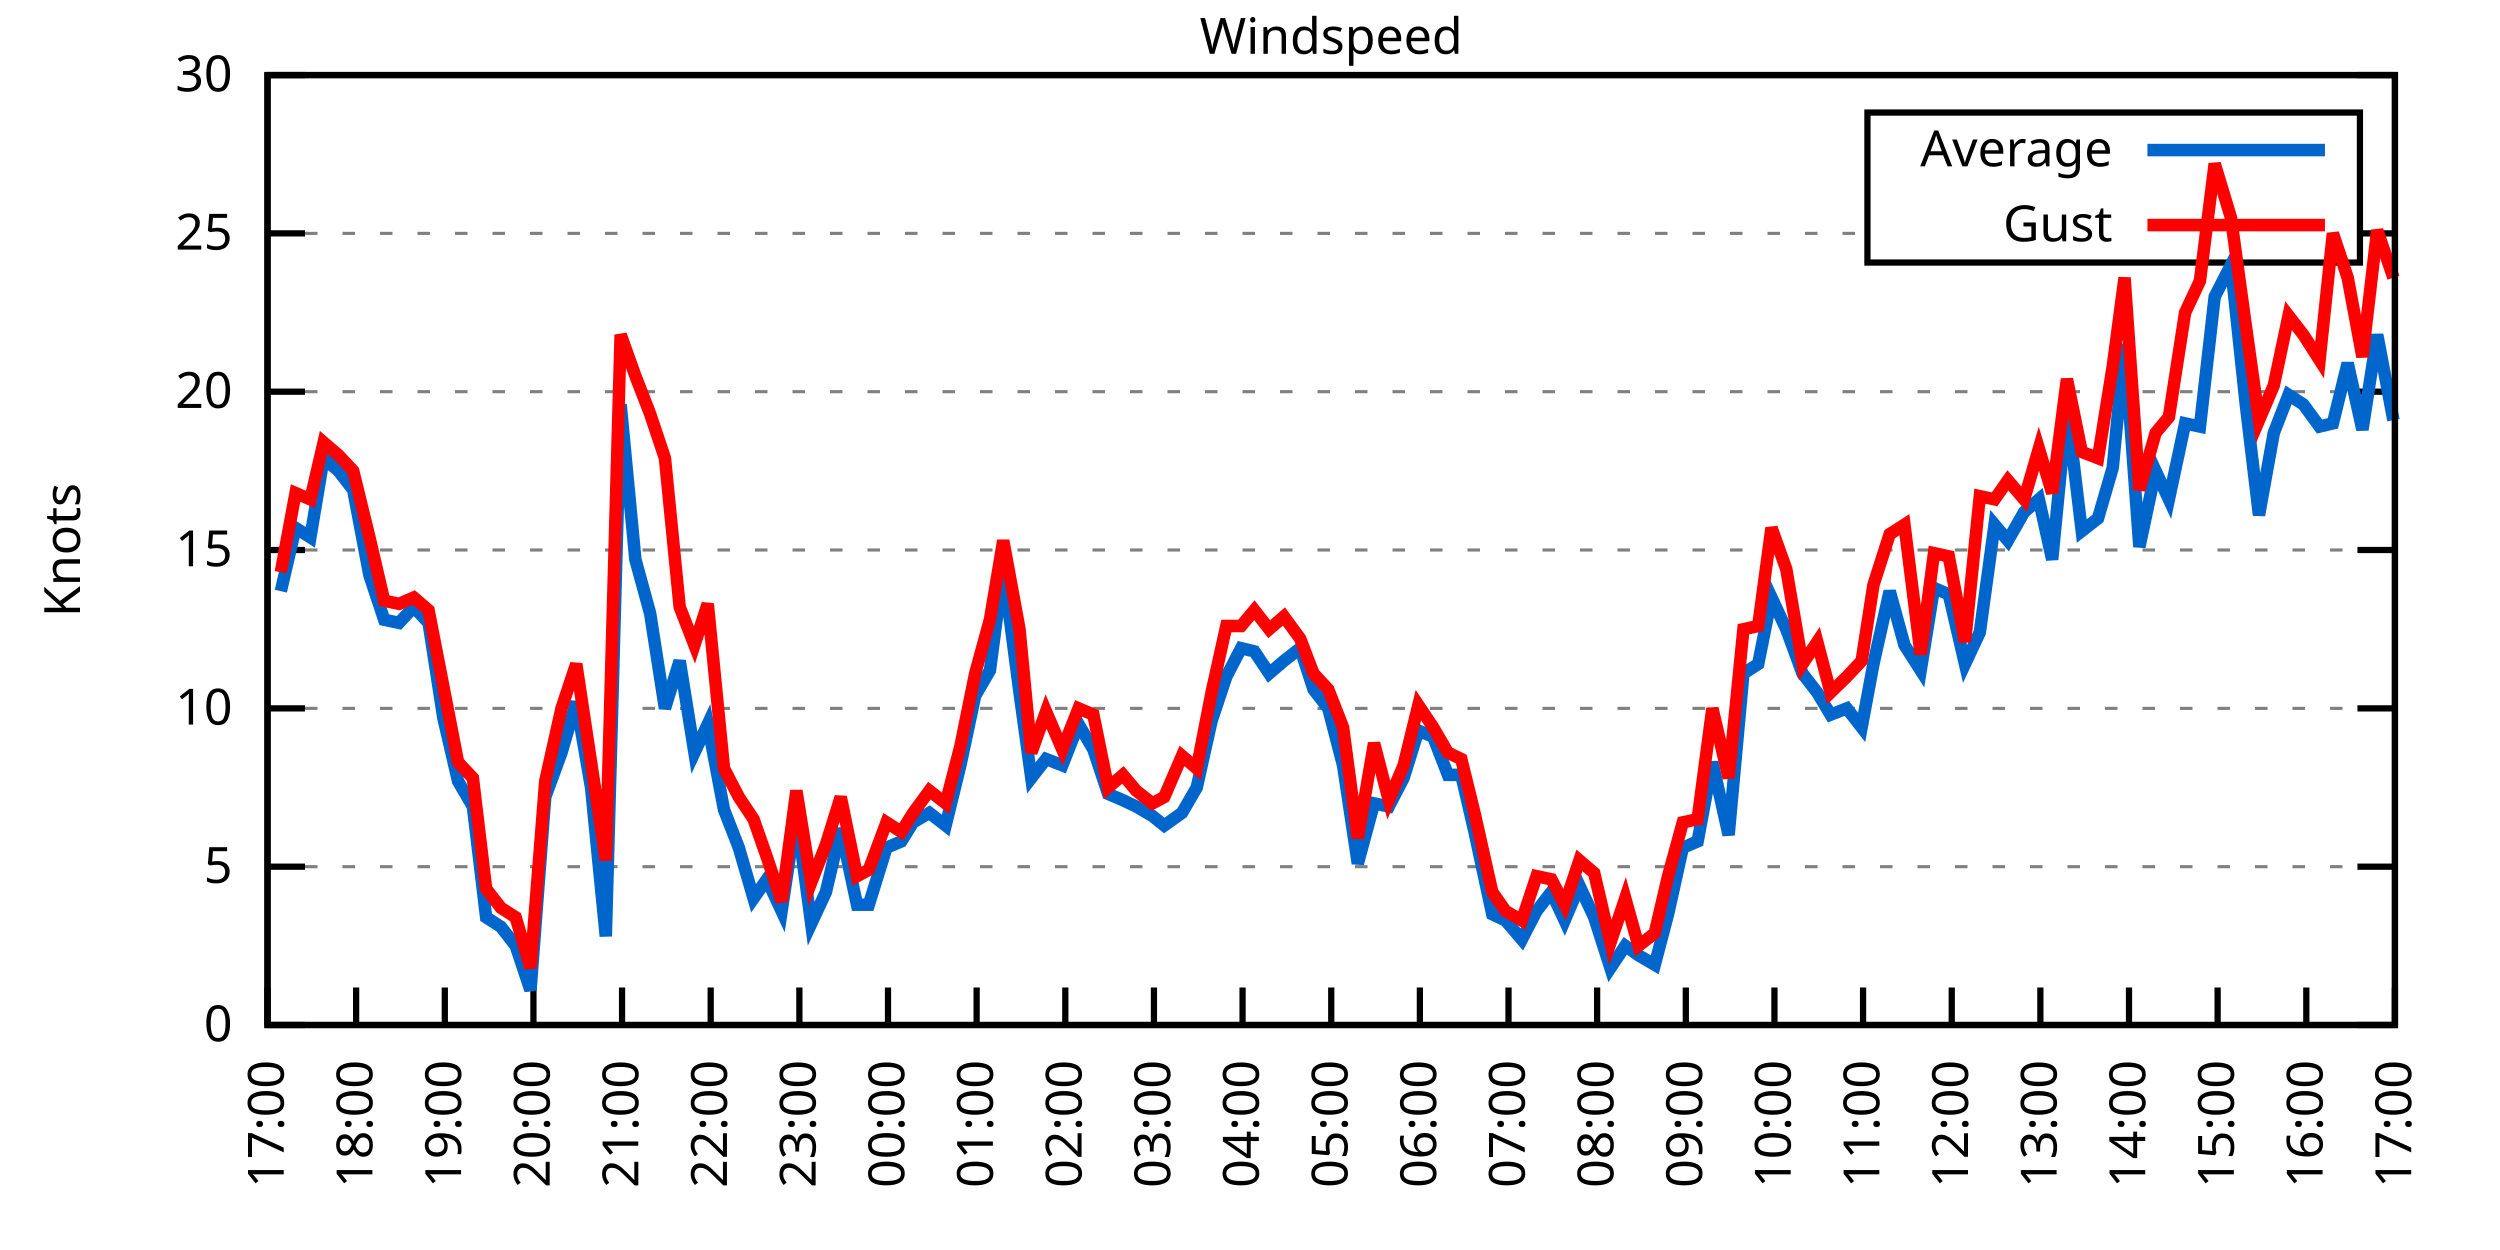
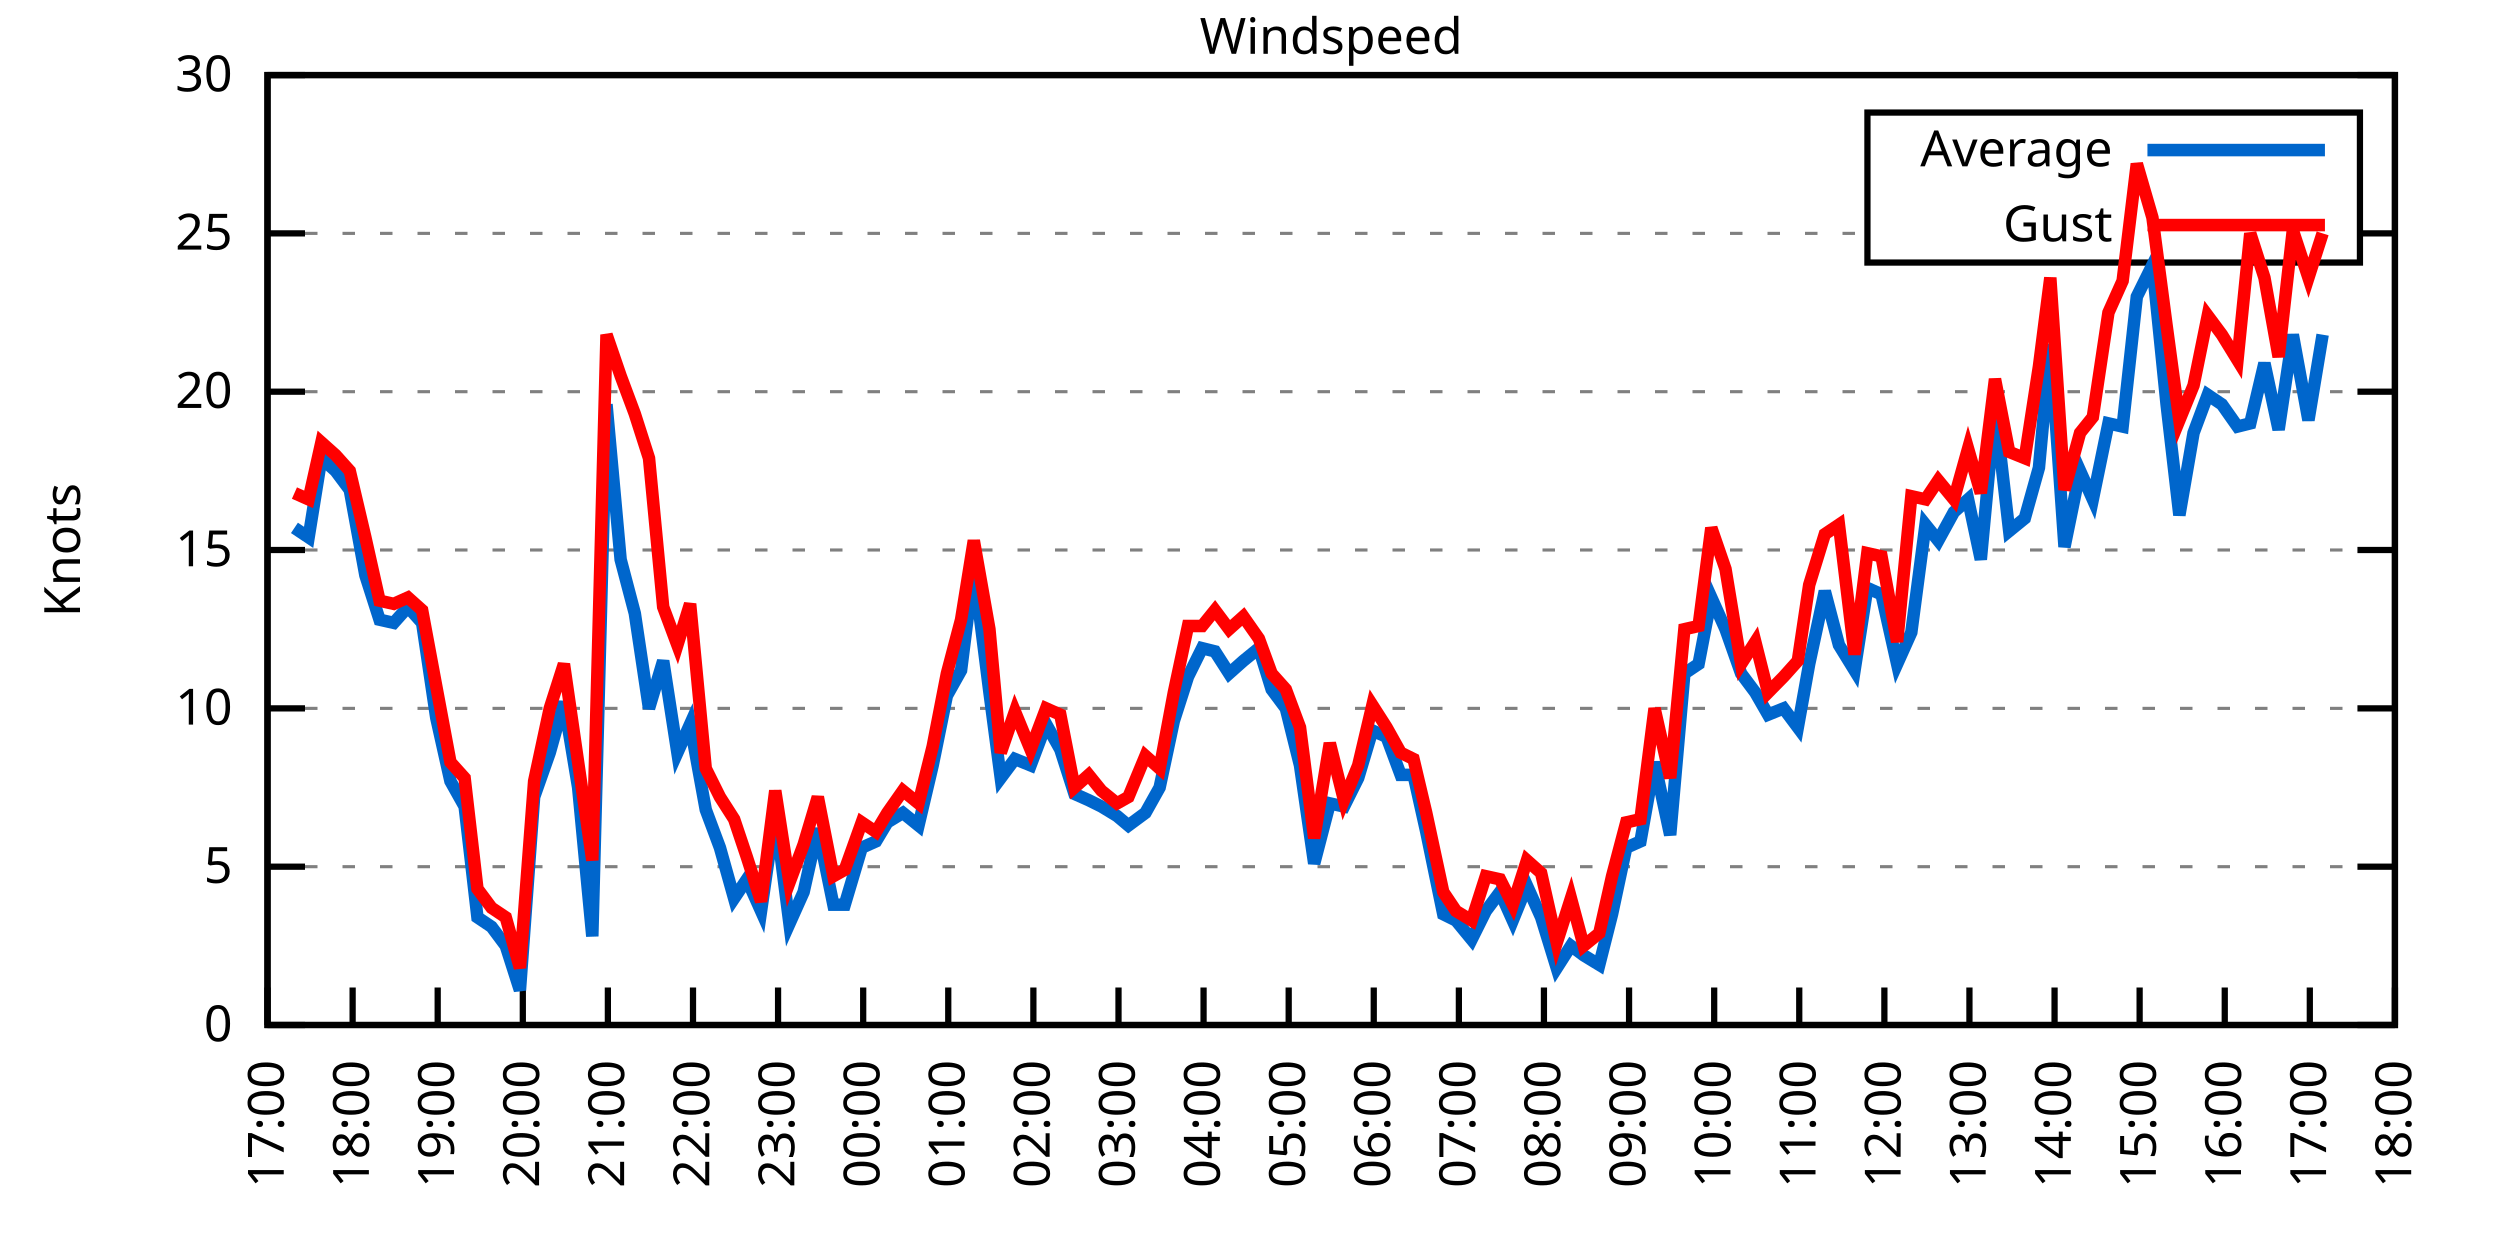
<svg xmlns="http://www.w3.org/2000/svg" xmlns:xlink="http://www.w3.org/1999/xlink" width="400" height="200" viewBox="0 0 400 200">
  <g id="gnuplot_canvas">
    <rect x="0" y="0" width="400" height="200" fill="none" />
    <defs>
      <circle id="gpDot" r="0.5" stroke-width="0.5" stroke="currentColor" />
      <path id="gpPt0" stroke-width="0.333" stroke="currentColor" d="M-1,0 h2 M0,-1 v2" />
      <path id="gpPt1" stroke-width="0.333" stroke="currentColor" d="M-1,-1 L1,1 M1,-1 L-1,1" />
      <path id="gpPt2" stroke-width="0.333" stroke="currentColor" d="M-1,0 L1,0 M0,-1 L0,1 M-1,-1 L1,1 M-1,1 L1,-1" />
      <rect id="gpPt3" stroke-width="0.333" stroke="currentColor" x="-1" y="-1" width="2" height="2" />
      <rect id="gpPt4" stroke-width="0.333" stroke="currentColor" fill="currentColor" x="-1" y="-1" width="2" height="2" />
      <circle id="gpPt5" stroke-width="0.333" stroke="currentColor" cx="0" cy="0" r="1" />
      <use xlink:href="#gpPt5" id="gpPt6" fill="currentColor" stroke="none" />
      <path id="gpPt7" stroke-width="0.333" stroke="currentColor" d="M0,-1.33 L-1.33,0.67 L1.33,0.67 z" />
      <use xlink:href="#gpPt7" id="gpPt8" fill="currentColor" stroke="none" />
      <use xlink:href="#gpPt7" id="gpPt9" stroke="currentColor" transform="rotate(180)" />
      <use xlink:href="#gpPt9" id="gpPt10" fill="currentColor" stroke="none" />
      <use xlink:href="#gpPt3" id="gpPt11" stroke="currentColor" transform="rotate(45)" />
      <use xlink:href="#gpPt11" id="gpPt12" fill="currentColor" stroke="none" />
      <path id="gpPt13" stroke-width="0.333" stroke="currentColor" d="M0,1.330 L1.265,0.411 L0.782,-1.067 L-0.782,-1.076 L-1.265,0.411 z" />
      <use xlink:href="#gpPt13" id="gpPt14" fill="currentColor" stroke="none" />
      <filter id="textbox" filterUnits="objectBoundingBox" x="0" y="0" height="1" width="1">
        <feFlood flood-color="white" flood-opacity="1" result="bgnd" />
        <feComposite in="SourceGraphic" in2="bgnd" operator="atop" />
      </filter>
      <filter id="greybox" filterUnits="objectBoundingBox" x="0" y="0" height="1" width="1">
        <feFlood flood-color="lightgrey" flood-opacity="1" result="grey" />
        <feComposite in="SourceGraphic" in2="grey" operator="atop" />
      </filter>
    </defs>
    <g fill="none" color="white" stroke="currentColor" stroke-width="1.00" stroke-linecap="butt" stroke-linejoin="miter">
</g>
    <g fill="none" color="black" stroke="currentColor" stroke-width="1.00" stroke-linecap="butt" stroke-linejoin="miter">
      <g stroke="none" shape-rendering="crispEdges">
        <polygon fill="rgb(255, 255, 255)" points="42.80,164.00 383.18,164.00 383.18,12.02 42.80,12.02 " />
      </g>
    </g>
    <g fill="none" color="black" stroke="currentColor" stroke-width="1.00" stroke-linecap="butt" stroke-linejoin="miter">
</g>
    <g fill="none" color="black" stroke="black" stroke-width="0.50" stroke-linecap="butt" stroke-linejoin="miter">
</g>
    <g fill="none" color="gray" stroke="currentColor" stroke-width="0.50" stroke-linecap="butt" stroke-linejoin="miter">
      <path stroke="gray" stroke-dasharray="2,4" class="gridline" d="M42.80,164.00 L383.19,164.00  " />
    </g>
    <g fill="none" color="gray" stroke="gray" stroke-width="1.00" stroke-linecap="butt" stroke-linejoin="miter">
</g>
    <g fill="none" color="black" stroke="currentColor" stroke-width="1.00" stroke-linecap="butt" stroke-linejoin="miter">
      <path stroke="black" d="M42.80,164.00 L48.80,164.00 M383.19,164.00 L377.19,164.00  " />
      <g transform="translate(37.20,166.60)" stroke="none" fill="black" font-family="Sans" font-size="8.00" text-anchor="end">
        <text>
          <tspan font-family="Sans"> 0</tspan>
        </text>
      </g>
    </g>
    <g fill="none" color="black" stroke="currentColor" stroke-width="1.00" stroke-linecap="butt" stroke-linejoin="miter">
</g>
    <g fill="none" color="black" stroke="black" stroke-width="0.50" stroke-linecap="butt" stroke-linejoin="miter">
</g>
    <g fill="none" color="gray" stroke="currentColor" stroke-width="0.50" stroke-linecap="butt" stroke-linejoin="miter">
      <path stroke="gray" stroke-dasharray="2,4" class="gridline" d="M42.80,138.67 L383.19,138.67  " />
    </g>
    <g fill="none" color="gray" stroke="gray" stroke-width="1.00" stroke-linecap="butt" stroke-linejoin="miter">
</g>
    <g fill="none" color="black" stroke="currentColor" stroke-width="1.00" stroke-linecap="butt" stroke-linejoin="miter">
      <path stroke="black" d="M42.80,138.67 L48.80,138.67 M383.19,138.67 L377.19,138.67  " />
      <g transform="translate(37.20,141.27)" stroke="none" fill="black" font-family="Sans" font-size="8.00" text-anchor="end">
        <text>
          <tspan font-family="Sans"> 5</tspan>
        </text>
      </g>
    </g>
    <g fill="none" color="black" stroke="currentColor" stroke-width="1.00" stroke-linecap="butt" stroke-linejoin="miter">
</g>
    <g fill="none" color="black" stroke="black" stroke-width="0.50" stroke-linecap="butt" stroke-linejoin="miter">
</g>
    <g fill="none" color="gray" stroke="currentColor" stroke-width="0.50" stroke-linecap="butt" stroke-linejoin="miter">
      <path stroke="gray" stroke-dasharray="2,4" class="gridline" d="M42.80,113.34 L383.19,113.34  " />
    </g>
    <g fill="none" color="gray" stroke="gray" stroke-width="1.00" stroke-linecap="butt" stroke-linejoin="miter">
</g>
    <g fill="none" color="black" stroke="currentColor" stroke-width="1.00" stroke-linecap="butt" stroke-linejoin="miter">
      <path stroke="black" d="M42.80,113.34 L48.80,113.34 M383.19,113.34 L377.19,113.34  " />
      <g transform="translate(37.20,115.94)" stroke="none" fill="black" font-family="Sans" font-size="8.00" text-anchor="end">
        <text>
          <tspan font-family="Sans"> 10</tspan>
        </text>
      </g>
    </g>
    <g fill="none" color="black" stroke="currentColor" stroke-width="1.00" stroke-linecap="butt" stroke-linejoin="miter">
</g>
    <g fill="none" color="black" stroke="black" stroke-width="0.50" stroke-linecap="butt" stroke-linejoin="miter">
</g>
    <g fill="none" color="gray" stroke="currentColor" stroke-width="0.50" stroke-linecap="butt" stroke-linejoin="miter">
      <path stroke="gray" stroke-dasharray="2,4" class="gridline" d="M42.80,88.00 L383.19,88.00  " />
    </g>
    <g fill="none" color="gray" stroke="gray" stroke-width="1.00" stroke-linecap="butt" stroke-linejoin="miter">
</g>
    <g fill="none" color="black" stroke="currentColor" stroke-width="1.00" stroke-linecap="butt" stroke-linejoin="miter">
      <path stroke="black" d="M42.80,88.00 L48.80,88.00 M383.19,88.00 L377.19,88.00  " />
      <g transform="translate(37.20,90.60)" stroke="none" fill="black" font-family="Sans" font-size="8.00" text-anchor="end">
        <text>
          <tspan font-family="Sans"> 15</tspan>
        </text>
      </g>
    </g>
    <g fill="none" color="black" stroke="currentColor" stroke-width="1.00" stroke-linecap="butt" stroke-linejoin="miter">
</g>
    <g fill="none" color="black" stroke="black" stroke-width="0.50" stroke-linecap="butt" stroke-linejoin="miter">
</g>
    <g fill="none" color="gray" stroke="currentColor" stroke-width="0.50" stroke-linecap="butt" stroke-linejoin="miter">
      <path stroke="gray" stroke-dasharray="2,4" class="gridline" d="M42.80,62.67 L383.19,62.67  " />
    </g>
    <g fill="none" color="gray" stroke="gray" stroke-width="1.00" stroke-linecap="butt" stroke-linejoin="miter">
</g>
    <g fill="none" color="black" stroke="currentColor" stroke-width="1.00" stroke-linecap="butt" stroke-linejoin="miter">
      <path stroke="black" d="M42.80,62.67 L48.80,62.67 M383.19,62.67 L377.19,62.67  " />
      <g transform="translate(37.20,65.27)" stroke="none" fill="black" font-family="Sans" font-size="8.00" text-anchor="end">
        <text>
          <tspan font-family="Sans"> 20</tspan>
        </text>
      </g>
    </g>
    <g fill="none" color="black" stroke="currentColor" stroke-width="1.00" stroke-linecap="butt" stroke-linejoin="miter">
</g>
    <g fill="none" color="black" stroke="black" stroke-width="0.50" stroke-linecap="butt" stroke-linejoin="miter">
</g>
    <g fill="none" color="gray" stroke="currentColor" stroke-width="0.50" stroke-linecap="butt" stroke-linejoin="miter">
      <path stroke="gray" stroke-dasharray="2,4" class="gridline" d="M42.80,37.34 L298.79,37.34 M377.59,37.34 L383.19,37.34  " />
    </g>
    <g fill="none" color="gray" stroke="gray" stroke-width="1.00" stroke-linecap="butt" stroke-linejoin="miter">
</g>
    <g fill="none" color="black" stroke="currentColor" stroke-width="1.00" stroke-linecap="butt" stroke-linejoin="miter">
      <path stroke="black" d="M42.80,37.34 L48.80,37.34 M383.19,37.34 L377.19,37.34  " />
      <g transform="translate(37.20,39.94)" stroke="none" fill="black" font-family="Sans" font-size="8.00" text-anchor="end">
        <text>
          <tspan font-family="Sans"> 25</tspan>
        </text>
      </g>
    </g>
    <g fill="none" color="black" stroke="currentColor" stroke-width="1.00" stroke-linecap="butt" stroke-linejoin="miter">
</g>
    <g fill="none" color="black" stroke="black" stroke-width="0.50" stroke-linecap="butt" stroke-linejoin="miter">
</g>
    <g fill="none" color="gray" stroke="currentColor" stroke-width="0.50" stroke-linecap="butt" stroke-linejoin="miter">
      <path stroke="gray" stroke-dasharray="2,4" class="gridline" d="M42.80,12.01 L383.19,12.01  " />
    </g>
    <g fill="none" color="gray" stroke="gray" stroke-width="1.00" stroke-linecap="butt" stroke-linejoin="miter">
</g>
    <g fill="none" color="black" stroke="currentColor" stroke-width="1.00" stroke-linecap="butt" stroke-linejoin="miter">
      <path stroke="black" d="M42.80,12.01 L48.80,12.01 M383.19,12.01 L377.19,12.01  " />
      <g transform="translate(37.20,14.61)" stroke="none" fill="black" font-family="Sans" font-size="8.00" text-anchor="end">
        <text>
          <tspan font-family="Sans"> 30</tspan>
        </text>
      </g>
    </g>
    <g fill="none" color="black" stroke="currentColor" stroke-width="1.00" stroke-linecap="butt" stroke-linejoin="miter">
      <path stroke="black" d="M42.80,164.00 L42.80,158.00  " />
      <g transform="translate(45.40,169.60) rotate(270.00)" stroke="none" fill="black" font-family="Sans" font-size="8.00" text-anchor="end">
        <text>
          <tspan font-family="Sans">17:00</tspan>
        </text>
      </g>
    </g>
    <g fill="none" color="black" stroke="currentColor" stroke-width="1.00" stroke-linecap="butt" stroke-linejoin="miter">
-       <path stroke="black" d="M56.98,164.00 L56.98,158.00  " />
-       <g transform="translate(59.58,169.60) rotate(270.00)" stroke="none" fill="black" font-family="Sans" font-size="8.00" text-anchor="end">
+       <path stroke="black" d="M56.42,164.00 L56.42,158.00  " />
+       <g transform="translate(59.02,169.60) rotate(270.00)" stroke="none" fill="black" font-family="Sans" font-size="8.00" text-anchor="end">
        <text>
          <tspan font-family="Sans">18:00</tspan>
        </text>
      </g>
    </g>
    <g fill="none" color="black" stroke="currentColor" stroke-width="1.00" stroke-linecap="butt" stroke-linejoin="miter">
-       <path stroke="black" d="M71.17,164.00 L71.17,158.00  " />
-       <g transform="translate(73.77,169.60) rotate(270.00)" stroke="none" fill="black" font-family="Sans" font-size="8.00" text-anchor="end">
+       <path stroke="black" d="M70.03,164.00 L70.03,158.00  " />
+       <g transform="translate(72.63,169.60) rotate(270.00)" stroke="none" fill="black" font-family="Sans" font-size="8.00" text-anchor="end">
        <text>
          <tspan font-family="Sans">19:00</tspan>
        </text>
      </g>
    </g>
    <g fill="none" color="black" stroke="currentColor" stroke-width="1.00" stroke-linecap="butt" stroke-linejoin="miter">
-       <path stroke="black" d="M85.35,164.00 L85.35,158.00  " />
-       <g transform="translate(87.95,169.60) rotate(270.00)" stroke="none" fill="black" font-family="Sans" font-size="8.00" text-anchor="end">
+       <path stroke="black" d="M83.65,164.00 L83.65,158.00  " />
+       <g transform="translate(86.25,169.60) rotate(270.00)" stroke="none" fill="black" font-family="Sans" font-size="8.00" text-anchor="end">
        <text>
          <tspan font-family="Sans">20:00</tspan>
        </text>
      </g>
    </g>
    <g fill="none" color="black" stroke="currentColor" stroke-width="1.00" stroke-linecap="butt" stroke-linejoin="miter">
-       <path stroke="black" d="M99.53,164.00 L99.53,158.00  " />
-       <g transform="translate(102.13,169.60) rotate(270.00)" stroke="none" fill="black" font-family="Sans" font-size="8.00" text-anchor="end">
+       <path stroke="black" d="M97.26,164.00 L97.26,158.00  " />
+       <g transform="translate(99.86,169.60) rotate(270.00)" stroke="none" fill="black" font-family="Sans" font-size="8.00" text-anchor="end">
        <text>
          <tspan font-family="Sans">21:00</tspan>
        </text>
      </g>
    </g>
    <g fill="none" color="black" stroke="currentColor" stroke-width="1.00" stroke-linecap="butt" stroke-linejoin="miter">
-       <path stroke="black" d="M113.71,164.00 L113.71,158.00  " />
-       <g transform="translate(116.31,169.60) rotate(270.00)" stroke="none" fill="black" font-family="Sans" font-size="8.00" text-anchor="end">
+       <path stroke="black" d="M110.88,164.00 L110.88,158.00  " />
+       <g transform="translate(113.48,169.60) rotate(270.00)" stroke="none" fill="black" font-family="Sans" font-size="8.00" text-anchor="end">
        <text>
          <tspan font-family="Sans">22:00</tspan>
        </text>
      </g>
    </g>
    <g fill="none" color="black" stroke="currentColor" stroke-width="1.00" stroke-linecap="butt" stroke-linejoin="miter">
-       <path stroke="black" d="M127.90,164.00 L127.90,158.00  " />
-       <g transform="translate(130.50,169.60) rotate(270.00)" stroke="none" fill="black" font-family="Sans" font-size="8.00" text-anchor="end">
+       <path stroke="black" d="M124.49,164.00 L124.49,158.00  " />
+       <g transform="translate(127.09,169.60) rotate(270.00)" stroke="none" fill="black" font-family="Sans" font-size="8.00" text-anchor="end">
        <text>
          <tspan font-family="Sans">23:00</tspan>
        </text>
      </g>
    </g>
    <g fill="none" color="black" stroke="currentColor" stroke-width="1.00" stroke-linecap="butt" stroke-linejoin="miter">
-       <path stroke="black" d="M142.08,164.00 L142.08,158.00  " />
-       <g transform="translate(144.68,169.60) rotate(270.00)" stroke="none" fill="black" font-family="Sans" font-size="8.00" text-anchor="end">
+       <path stroke="black" d="M138.11,164.00 L138.11,158.00  " />
+       <g transform="translate(140.71,169.60) rotate(270.00)" stroke="none" fill="black" font-family="Sans" font-size="8.00" text-anchor="end">
        <text>
          <tspan font-family="Sans">00:00</tspan>
        </text>
      </g>
    </g>
    <g fill="none" color="black" stroke="currentColor" stroke-width="1.00" stroke-linecap="butt" stroke-linejoin="miter">
-       <path stroke="black" d="M156.26,164.00 L156.26,158.00  " />
-       <g transform="translate(158.86,169.60) rotate(270.00)" stroke="none" fill="black" font-family="Sans" font-size="8.00" text-anchor="end">
+       <path stroke="black" d="M151.72,164.00 L151.72,158.00  " />
+       <g transform="translate(154.32,169.60) rotate(270.00)" stroke="none" fill="black" font-family="Sans" font-size="8.00" text-anchor="end">
        <text>
          <tspan font-family="Sans">01:00</tspan>
        </text>
      </g>
    </g>
    <g fill="none" color="black" stroke="currentColor" stroke-width="1.00" stroke-linecap="butt" stroke-linejoin="miter">
-       <path stroke="black" d="M170.45,164.00 L170.45,158.00  " />
-       <g transform="translate(173.05,169.60) rotate(270.00)" stroke="none" fill="black" font-family="Sans" font-size="8.00" text-anchor="end">
+       <path stroke="black" d="M165.34,164.00 L165.34,158.00  " />
+       <g transform="translate(167.94,169.60) rotate(270.00)" stroke="none" fill="black" font-family="Sans" font-size="8.00" text-anchor="end">
        <text>
          <tspan font-family="Sans">02:00</tspan>
        </text>
      </g>
    </g>
    <g fill="none" color="black" stroke="currentColor" stroke-width="1.00" stroke-linecap="butt" stroke-linejoin="miter">
-       <path stroke="black" d="M184.63,164.00 L184.63,158.00  " />
-       <g transform="translate(187.23,169.60) rotate(270.00)" stroke="none" fill="black" font-family="Sans" font-size="8.00" text-anchor="end">
+       <path stroke="black" d="M178.96,164.00 L178.96,158.00  " />
+       <g transform="translate(181.56,169.60) rotate(270.00)" stroke="none" fill="black" font-family="Sans" font-size="8.00" text-anchor="end">
        <text>
          <tspan font-family="Sans">03:00</tspan>
        </text>
      </g>
    </g>
    <g fill="none" color="black" stroke="currentColor" stroke-width="1.00" stroke-linecap="butt" stroke-linejoin="miter">
-       <path stroke="black" d="M198.81,164.00 L198.81,158.00  " />
-       <g transform="translate(201.41,169.60) rotate(270.00)" stroke="none" fill="black" font-family="Sans" font-size="8.00" text-anchor="end">
+       <path stroke="black" d="M192.57,164.00 L192.57,158.00  " />
+       <g transform="translate(195.17,169.60) rotate(270.00)" stroke="none" fill="black" font-family="Sans" font-size="8.00" text-anchor="end">
        <text>
          <tspan font-family="Sans">04:00</tspan>
        </text>
      </g>
    </g>
    <g fill="none" color="black" stroke="currentColor" stroke-width="1.00" stroke-linecap="butt" stroke-linejoin="miter">
-       <path stroke="black" d="M213.00,164.00 L213.00,158.00  " />
-       <g transform="translate(215.60,169.60) rotate(270.00)" stroke="none" fill="black" font-family="Sans" font-size="8.00" text-anchor="end">
+       <path stroke="black" d="M206.19,164.00 L206.19,158.00  " />
+       <g transform="translate(208.79,169.60) rotate(270.00)" stroke="none" fill="black" font-family="Sans" font-size="8.00" text-anchor="end">
        <text>
          <tspan font-family="Sans">05:00</tspan>
        </text>
      </g>
    </g>
    <g fill="none" color="black" stroke="currentColor" stroke-width="1.00" stroke-linecap="butt" stroke-linejoin="miter">
-       <path stroke="black" d="M227.18,164.00 L227.18,158.00  " />
-       <g transform="translate(229.78,169.60) rotate(270.00)" stroke="none" fill="black" font-family="Sans" font-size="8.00" text-anchor="end">
+       <path stroke="black" d="M219.80,164.00 L219.80,158.00  " />
+       <g transform="translate(222.40,169.60) rotate(270.00)" stroke="none" fill="black" font-family="Sans" font-size="8.00" text-anchor="end">
        <text>
          <tspan font-family="Sans">06:00</tspan>
        </text>
      </g>
    </g>
    <g fill="none" color="black" stroke="currentColor" stroke-width="1.00" stroke-linecap="butt" stroke-linejoin="miter">
-       <path stroke="black" d="M241.36,164.00 L241.36,158.00  " />
-       <g transform="translate(243.96,169.60) rotate(270.00)" stroke="none" fill="black" font-family="Sans" font-size="8.00" text-anchor="end">
+       <path stroke="black" d="M233.42,164.00 L233.42,158.00  " />
+       <g transform="translate(236.02,169.60) rotate(270.00)" stroke="none" fill="black" font-family="Sans" font-size="8.00" text-anchor="end">
        <text>
          <tspan font-family="Sans">07:00</tspan>
        </text>
      </g>
    </g>
    <g fill="none" color="black" stroke="currentColor" stroke-width="1.00" stroke-linecap="butt" stroke-linejoin="miter">
-       <path stroke="black" d="M255.54,164.00 L255.54,158.00  " />
-       <g transform="translate(258.14,169.60) rotate(270.00)" stroke="none" fill="black" font-family="Sans" font-size="8.00" text-anchor="end">
+       <path stroke="black" d="M247.03,164.00 L247.03,158.00  " />
+       <g transform="translate(249.63,169.60) rotate(270.00)" stroke="none" fill="black" font-family="Sans" font-size="8.00" text-anchor="end">
        <text>
          <tspan font-family="Sans">08:00</tspan>
        </text>
      </g>
    </g>
    <g fill="none" color="black" stroke="currentColor" stroke-width="1.00" stroke-linecap="butt" stroke-linejoin="miter">
-       <path stroke="black" d="M269.73,164.00 L269.73,158.00  " />
-       <g transform="translate(272.33,169.60) rotate(270.00)" stroke="none" fill="black" font-family="Sans" font-size="8.00" text-anchor="end">
+       <path stroke="black" d="M260.65,164.00 L260.65,158.00  " />
+       <g transform="translate(263.25,169.60) rotate(270.00)" stroke="none" fill="black" font-family="Sans" font-size="8.00" text-anchor="end">
        <text>
          <tspan font-family="Sans">09:00</tspan>
        </text>
      </g>
    </g>
    <g fill="none" color="black" stroke="currentColor" stroke-width="1.00" stroke-linecap="butt" stroke-linejoin="miter">
-       <path stroke="black" d="M283.91,164.00 L283.91,158.00  " />
-       <g transform="translate(286.51,169.60) rotate(270.00)" stroke="none" fill="black" font-family="Sans" font-size="8.00" text-anchor="end">
+       <path stroke="black" d="M274.27,164.00 L274.27,158.00  " />
+       <g transform="translate(276.87,169.60) rotate(270.00)" stroke="none" fill="black" font-family="Sans" font-size="8.00" text-anchor="end">
        <text>
          <tspan font-family="Sans">10:00</tspan>
        </text>
      </g>
    </g>
    <g fill="none" color="black" stroke="currentColor" stroke-width="1.00" stroke-linecap="butt" stroke-linejoin="miter">
-       <path stroke="black" d="M298.09,164.00 L298.09,158.00  " />
-       <g transform="translate(300.69,169.60) rotate(270.00)" stroke="none" fill="black" font-family="Sans" font-size="8.00" text-anchor="end">
+       <path stroke="black" d="M287.88,164.00 L287.88,158.00  " />
+       <g transform="translate(290.48,169.60) rotate(270.00)" stroke="none" fill="black" font-family="Sans" font-size="8.00" text-anchor="end">
        <text>
          <tspan font-family="Sans">11:00</tspan>
        </text>
      </g>
    </g>
    <g fill="none" color="black" stroke="currentColor" stroke-width="1.00" stroke-linecap="butt" stroke-linejoin="miter">
-       <path stroke="black" d="M312.28,164.00 L312.28,158.00  " />
-       <g transform="translate(314.88,169.60) rotate(270.00)" stroke="none" fill="black" font-family="Sans" font-size="8.00" text-anchor="end">
+       <path stroke="black" d="M301.50,164.00 L301.50,158.00  " />
+       <g transform="translate(304.10,169.60) rotate(270.00)" stroke="none" fill="black" font-family="Sans" font-size="8.00" text-anchor="end">
        <text>
          <tspan font-family="Sans">12:00</tspan>
        </text>
      </g>
    </g>
    <g fill="none" color="black" stroke="currentColor" stroke-width="1.00" stroke-linecap="butt" stroke-linejoin="miter">
-       <path stroke="black" d="M326.46,164.00 L326.46,158.00  " />
-       <g transform="translate(329.06,169.60) rotate(270.00)" stroke="none" fill="black" font-family="Sans" font-size="8.00" text-anchor="end">
+       <path stroke="black" d="M315.11,164.00 L315.11,158.00  " />
+       <g transform="translate(317.71,169.60) rotate(270.00)" stroke="none" fill="black" font-family="Sans" font-size="8.00" text-anchor="end">
        <text>
          <tspan font-family="Sans">13:00</tspan>
        </text>
      </g>
    </g>
    <g fill="none" color="black" stroke="currentColor" stroke-width="1.00" stroke-linecap="butt" stroke-linejoin="miter">
-       <path stroke="black" d="M340.64,164.00 L340.64,158.00  " />
-       <g transform="translate(343.24,169.60) rotate(270.00)" stroke="none" fill="black" font-family="Sans" font-size="8.00" text-anchor="end">
+       <path stroke="black" d="M328.73,164.00 L328.73,158.00  " />
+       <g transform="translate(331.33,169.60) rotate(270.00)" stroke="none" fill="black" font-family="Sans" font-size="8.00" text-anchor="end">
        <text>
          <tspan font-family="Sans">14:00</tspan>
        </text>
      </g>
    </g>
    <g fill="none" color="black" stroke="currentColor" stroke-width="1.00" stroke-linecap="butt" stroke-linejoin="miter">
-       <path stroke="black" d="M354.82,164.00 L354.82,158.00  " />
-       <g transform="translate(357.42,169.60) rotate(270.00)" stroke="none" fill="black" font-family="Sans" font-size="8.00" text-anchor="end">
+       <path stroke="black" d="M342.34,164.00 L342.34,158.00  " />
+       <g transform="translate(344.94,169.60) rotate(270.00)" stroke="none" fill="black" font-family="Sans" font-size="8.00" text-anchor="end">
        <text>
          <tspan font-family="Sans">15:00</tspan>
        </text>
      </g>
    </g>
    <g fill="none" color="black" stroke="currentColor" stroke-width="1.00" stroke-linecap="butt" stroke-linejoin="miter">
-       <path stroke="black" d="M369.01,164.00 L369.01,158.00  " />
-       <g transform="translate(371.61,169.60) rotate(270.00)" stroke="none" fill="black" font-family="Sans" font-size="8.00" text-anchor="end">
+       <path stroke="black" d="M355.96,164.00 L355.96,158.00  " />
+       <g transform="translate(358.56,169.60) rotate(270.00)" stroke="none" fill="black" font-family="Sans" font-size="8.00" text-anchor="end">
        <text>
          <tspan font-family="Sans">16:00</tspan>
+         </text>
+       </g>
+     </g>
+     <g fill="none" color="black" stroke="currentColor" stroke-width="1.00" stroke-linecap="butt" stroke-linejoin="miter">
+       <path stroke="black" d="M369.57,164.00 L369.57,158.00  " />
+       <g transform="translate(372.17,169.60) rotate(270.00)" stroke="none" fill="black" font-family="Sans" font-size="8.00" text-anchor="end">
+         <text>
+           <tspan font-family="Sans">17:00</tspan>
        </text>
      </g>
    </g>
    <g fill="none" color="black" stroke="currentColor" stroke-width="1.00" stroke-linecap="butt" stroke-linejoin="miter">
      <path stroke="black" d="M383.19,164.00 L383.19,158.00  " />
      <g transform="translate(385.79,169.60) rotate(270.00)" stroke="none" fill="black" font-family="Sans" font-size="8.00" text-anchor="end">
        <text>
-           <tspan font-family="Sans">17:00</tspan>
+           <tspan font-family="Sans">18:00</tspan>
        </text>
      </g>
    </g>
    <g fill="none" color="black" stroke="currentColor" stroke-width="1.00" stroke-linecap="butt" stroke-linejoin="miter">
</g>
    <g fill="none" color="black" stroke="currentColor" stroke-width="1.00" stroke-linecap="butt" stroke-linejoin="miter">
      <path stroke="black" d="M42.80,12.01 L42.80,164.00 L383.19,164.00 L383.19,12.01 L42.80,12.01 Z  " />
    </g>
    <g fill="none" color="black" stroke="currentColor" stroke-width="1.00" stroke-linecap="butt" stroke-linejoin="miter">
</g>
    <g fill="none" color="black" stroke="currentColor" stroke-width="1.00" stroke-linecap="butt" stroke-linejoin="miter">
      <path stroke="black" d="M298.79,42.01 L298.79,18.01 L377.59,18.01 L377.59,42.01 L298.79,42.01 Z  " />
    </g>
    <g id="Windspeed_plot_1">
      <g fill="none" color="white" stroke="black" stroke-width="2.00" stroke-linecap="butt" stroke-linejoin="miter">
</g>
      <g fill="none" color="black" stroke="currentColor" stroke-width="2.00" stroke-linecap="butt" stroke-linejoin="miter">
        <g transform="translate(337.99,26.61)" stroke="none" fill="black" font-family="Sans" font-size="8.00" text-anchor="end">
          <text>
            <tspan font-family="Sans">Average</tspan>
          </text>
        </g>
      </g>
      <g fill="none" color="black" stroke="currentColor" stroke-width="2.00" stroke-linecap="butt" stroke-linejoin="miter">
-         <path stroke="rgb(  0, 102, 204)" d="M343.59,24.01 L371.99,24.01 M44.93,94.59 L47.29,84.46 L49.66,85.98 L51.78,73.31 L54.15,75.34 L56.51,78.38   L59.11,92.06 L61.47,99.15 L63.84,99.66 L66.20,97.12 L68.57,99.66 L70.93,114.86 L73.29,124.99 L75.66,129.04   L77.78,146.77 L80.15,148.29 L82.51,151.33 L84.88,158.43 L87.24,127.52 L89.84,120.43 L92.20,112.32 L94.57,126.00   L96.93,149.81 L99.30,64.70 L101.66,89.52 L104.02,98.14 L106.39,113.34 L108.75,105.74 L111.11,120.43 L113.24,115.87   L115.84,129.55 L118.21,135.63 L120.57,143.73 L122.70,140.69 L125.06,145.76 L127.42,130.06 L129.79,147.79 L132.15,142.72   L134.52,132.59 L137.12,144.75 L139.01,144.75 L141.84,135.63 L144.21,134.62 L146.10,131.58 L148.70,130.06 L151.30,132.08   L153.66,122.46 L156.03,111.31 L158.39,107.26 L160.52,91.04 L163.12,110.80 L165.01,124.48 L167.37,121.44 L169.97,122.46   L172.57,115.87 L174.94,119.92 L177.30,127.02 L179.67,128.03 L181.79,129.04 L184.39,130.56 L186.28,132.08 L189.12,130.06   L191.48,126.00 L193.85,115.36 L196.21,108.27 L198.58,103.71 L200.70,104.22 L203.07,107.76 L205.43,105.74 L208.03,103.71   L210.16,110.30 L212.52,113.34 L214.89,122.46 L217.25,138.16 L219.85,128.54 L222.21,129.04 L224.58,124.48 L226.94,116.88   L229.31,117.90 L231.67,123.98 L233.80,123.98 L235.92,133.10 L238.76,146.27 L240.89,147.28 L243.49,150.32 L245.85,145.76   L248.22,142.72 L250.34,147.28 L252.71,141.71 L255.07,146.77 L257.67,154.88 L260.04,151.33 L262.16,152.85 L264.76,154.37   L266.89,146.27 L269.25,135.63 L271.62,134.62 L273.98,121.95 L276.58,133.60 L278.95,107.76 L281.31,106.24 L283.44,95.60   L285.80,100.67 L288.40,107.76 L290.76,110.80 L292.89,114.35 L295.49,113.34 L297.86,116.38 L299.75,106.24 L302.35,94.59   L304.71,103.20 L307.31,107.26 L309.44,94.08 L311.80,95.10 L314.40,106.24 L316.77,101.18 L319.13,83.95 L321.26,86.49   L323.86,81.93 L326.22,79.90 L328.35,89.52 L330.71,65.21 L333.08,84.97 L335.68,82.94 L338.04,74.83 L339.93,55.07   L342.30,87.50 L344.90,75.34 L347.02,79.90 L349.62,67.74 L351.99,68.25 L354.35,47.47 L356.95,42.41 L359.32,64.70   L361.44,82.43 L363.81,69.26 L366.17,63.18 L368.53,64.70 L371.13,68.25 L373.26,67.74 L375.63,58.11 L377.99,68.75   L380.35,53.55 L382.95,67.23  " />
+         <path stroke="rgb(  0, 102, 204)" d="M343.59,24.01 L371.99,24.01 M47.11,84.46 L49.38,85.98 L51.42,73.31 L53.69,75.34 L55.96,78.38 L58.46,92.06   L60.73,99.15 L63.00,99.66 L65.27,97.12 L67.54,99.66 L69.80,114.86 L72.07,124.99 L74.34,129.04 L76.39,146.77   L78.65,148.29 L80.92,151.33 L83.19,158.43 L85.46,127.52 L87.96,120.43 L90.23,112.32 L92.50,126.00 L94.77,149.81   L97.04,64.70 L99.30,89.52 L101.57,98.14 L103.84,113.34 L106.11,105.74 L108.38,120.43 L110.42,115.87 L112.92,129.55   L115.19,135.63 L117.46,143.73 L119.50,140.69 L121.77,145.76 L124.04,130.06 L126.31,147.79 L128.58,142.72 L130.85,132.59   L133.34,144.75 L135.16,144.75 L137.88,135.63 L140.15,134.62 L141.97,131.58 L144.46,130.06 L146.96,132.08 L149.23,122.46   L151.50,111.31 L153.77,107.26 L155.81,91.04 L158.31,110.80 L160.12,124.48 L162.39,121.44 L164.89,122.46 L167.38,115.87   L169.65,119.92 L171.92,127.02 L174.19,128.03 L176.23,129.04 L178.73,130.56 L180.54,132.08 L183.27,130.06 L185.54,126.00   L187.81,115.36 L190.08,108.27 L192.34,103.71 L194.39,104.22 L196.66,107.76 L198.93,105.74 L201.42,103.71 L203.46,110.30   L205.73,113.34 L208.00,122.46 L210.27,138.16 L212.77,128.54 L215.04,129.04 L217.31,124.48 L219.58,116.88 L221.85,117.90   L224.11,123.98 L226.16,123.98 L228.20,133.10 L230.92,146.27 L232.96,147.28 L235.46,150.32 L237.73,145.76 L240.00,142.72   L242.04,147.28 L244.31,141.71 L246.58,146.77 L249.08,154.88 L251.35,151.33 L253.39,152.85 L255.88,154.37 L257.93,146.27   L260.20,135.63 L262.47,134.62 L264.73,121.95 L267.23,133.60 L269.50,107.76 L271.77,106.24 L273.81,95.60 L276.08,100.67   L278.58,107.76 L280.85,110.80 L282.89,114.35 L285.38,113.34 L287.65,116.38 L289.47,106.24 L291.97,94.59 L294.23,103.20   L296.73,107.26 L298.77,94.08 L301.04,95.10 L303.54,106.24 L305.81,101.18 L308.08,83.95 L310.12,86.49 L312.62,81.93   L314.89,79.90 L316.93,89.52 L319.20,65.21 L321.47,84.97 L323.96,82.94 L326.23,74.83 L328.05,55.07 L330.32,87.50   L332.81,75.34 L334.85,79.90 L337.35,67.74 L339.62,68.25 L341.89,47.47 L344.39,42.41 L346.65,64.70 L348.70,82.43   L350.97,69.26 L353.24,63.18 L355.50,64.70 L358.00,68.25 L360.04,67.74 L362.31,58.11 L364.58,68.75 L366.85,53.55   L369.35,67.23 L371.62,53.55  " />
      </g>
    </g>
    <g id="Windspeed_plot_2">
      <g fill="none" color="black" stroke="currentColor" stroke-width="2.00" stroke-linecap="butt" stroke-linejoin="miter">
        <g transform="translate(337.99,38.61)" stroke="none" fill="black" font-family="Sans" font-size="8.00" text-anchor="end">
          <text>
            <tspan font-family="Sans">Gust</tspan>
          </text>
        </g>
      </g>
      <g fill="none" color="black" stroke="currentColor" stroke-width="2.00" stroke-linecap="butt" stroke-linejoin="miter">
-         <path stroke="rgb(255,   0,   0)" d="M343.59,36.01 L371.99,36.01 M44.93,91.55 L47.29,78.89 L49.66,79.90 L51.78,70.78 L54.15,72.81 L56.51,75.34   L59.11,85.98 L61.47,96.11 L63.84,96.62 L66.20,95.60 L68.57,97.63 L70.93,109.79 L73.29,121.95 L75.66,124.48   L77.78,142.21 L80.15,145.25 L82.51,146.77 L84.88,154.88 L87.24,124.99 L89.84,113.34 L92.20,106.24 L94.57,121.95   L96.93,137.66 L99.30,53.55 L101.66,60.14 L104.02,66.22 L106.39,73.31 L108.75,97.12 L111.11,103.20 L113.24,96.62   L115.84,122.96 L118.21,127.52 L120.57,131.07 L122.70,137.15 L125.06,144.24 L127.42,126.51 L129.79,141.20 L132.15,135.12   L134.52,127.52 L137.12,140.19 L139.01,139.17 L141.84,131.58 L144.21,133.10 L146.10,130.06 L148.70,126.51 L151.30,128.54   L153.66,119.42 L156.03,107.76 L158.39,99.15 L160.52,86.49 L163.12,100.67 L165.01,120.43 L167.37,113.84 L169.97,119.92   L172.57,113.34 L174.94,114.35 L177.30,126.00 L179.67,123.98 L181.79,126.51 L184.39,128.54 L186.28,127.52 L189.12,120.94   L191.48,122.96 L193.85,110.80 L196.21,100.16 L198.58,100.16 L200.70,97.63 L203.07,100.67 L205.43,98.64 L208.03,102.19   L210.16,107.76 L212.52,110.30 L214.89,116.38 L217.25,134.11 L219.85,118.91 L222.21,128.03 L224.58,122.46 L226.94,112.83   L229.31,116.38 L231.67,120.43 L233.80,121.44 L235.92,130.06 L238.76,142.72 L240.89,145.76 L243.49,147.28 L245.85,140.19   L248.22,140.69 L250.34,144.75 L252.71,137.66 L255.07,139.68 L257.67,150.83 L260.04,143.73 L262.16,151.33 L264.76,149.31   L266.89,140.19 L269.25,131.58 L271.62,131.07 L273.98,113.34 L276.58,124.48 L278.95,100.67 L281.31,100.16 L283.44,84.46   L285.80,91.04 L288.40,106.24 L290.76,102.70 L292.89,110.80 L295.49,108.27 L297.86,105.74 L299.75,93.58 L302.35,85.47   L304.71,83.95 L307.31,104.72 L309.44,88.51 L311.80,89.02 L314.40,102.70 L316.77,79.39 L319.13,79.90 L321.26,76.86   L323.86,79.90 L326.22,71.79 L328.35,78.89 L330.71,60.65 L333.08,72.30 L335.68,73.31 L338.04,58.62 L339.93,44.43   L342.30,78.38 L344.90,69.26 L347.02,66.73 L349.62,50.01 L351.99,44.94 L354.35,26.20 L356.95,34.81 L359.32,52.03   L361.44,67.23 L363.81,61.66 L366.17,50.51 L368.53,53.55 L371.13,57.61 L373.26,37.34 L375.63,44.43 L377.99,57.10   L380.35,36.84 L382.95,44.43  " />
+         <path stroke="rgb(255,   0,   0)" d="M343.59,36.01 L371.99,36.01 M47.11,78.89 L49.38,79.90 L51.42,70.78 L53.69,72.81 L55.96,75.34 L58.46,85.98   L60.73,96.11 L63.00,96.62 L65.27,95.60 L67.54,97.63 L69.80,109.79 L72.07,121.95 L74.34,124.48 L76.39,142.21   L78.65,145.25 L80.92,146.77 L83.19,154.88 L85.46,124.99 L87.96,113.34 L90.23,106.24 L92.50,121.95 L94.77,137.66   L97.04,53.55 L99.30,60.14 L101.57,66.22 L103.84,73.31 L106.11,97.12 L108.38,103.20 L110.42,96.62 L112.92,122.96   L115.19,127.52 L117.46,131.07 L119.50,137.15 L121.77,144.24 L124.04,126.51 L126.31,141.20 L128.58,135.12 L130.85,127.52   L133.34,140.19 L135.16,139.17 L137.88,131.58 L140.15,133.10 L141.97,130.06 L144.46,126.51 L146.96,128.54 L149.23,119.42   L151.50,107.76 L153.77,99.15 L155.81,86.49 L158.31,100.67 L160.12,120.43 L162.39,113.84 L164.89,119.92 L167.38,113.34   L169.65,114.35 L171.92,126.00 L174.19,123.98 L176.23,126.51 L178.73,128.54 L180.54,127.52 L183.27,120.94 L185.54,122.96   L187.81,110.80 L190.08,100.16 L192.34,100.16 L194.39,97.63 L196.66,100.67 L198.93,98.64 L201.42,102.19 L203.46,107.76   L205.73,110.30 L208.00,116.38 L210.27,134.11 L212.77,118.91 L215.04,128.03 L217.31,122.46 L219.58,112.83 L221.85,116.38   L224.11,120.43 L226.16,121.44 L228.20,130.06 L230.92,142.72 L232.96,145.76 L235.46,147.28 L237.73,140.19 L240.00,140.69   L242.04,144.75 L244.31,137.66 L246.58,139.68 L249.08,150.83 L251.35,143.73 L253.39,151.33 L255.88,149.31 L257.93,140.19   L260.20,131.58 L262.47,131.07 L264.73,113.34 L267.23,124.48 L269.50,100.67 L271.77,100.16 L273.81,84.46 L276.08,91.04   L278.58,106.24 L280.85,102.70 L282.89,110.80 L285.38,108.27 L287.65,105.74 L289.47,93.58 L291.97,85.47 L294.23,83.95   L296.73,104.72 L298.77,88.51 L301.04,89.02 L303.54,102.70 L305.81,79.39 L308.08,79.90 L310.12,76.86 L312.62,79.90   L314.89,71.79 L316.93,78.89 L319.20,60.65 L321.47,72.30 L323.96,73.31 L326.23,58.62 L328.05,44.43 L330.32,78.38   L332.81,69.26 L334.85,66.73 L337.35,50.01 L339.62,44.94 L341.89,26.20 L344.39,34.81 L346.65,52.03 L348.70,67.23   L350.97,61.66 L353.24,50.51 L355.50,53.55 L358.00,57.61 L360.04,37.34 L362.31,44.43 L364.58,57.10 L366.85,36.84   L369.35,44.43 L371.62,37.34  " />
      </g>
    </g>
    <g fill="none" color="black" stroke="currentColor" stroke-width="2.00" stroke-linecap="butt" stroke-linejoin="miter">
</g>
    <g fill="none" color="black" stroke="black" stroke-width="1.00" stroke-linecap="butt" stroke-linejoin="miter">
</g>
    <g fill="none" color="black" stroke="currentColor" stroke-width="1.00" stroke-linecap="butt" stroke-linejoin="miter">
      <path stroke="black" d="M42.80,12.01 L42.80,164.00 L383.19,164.00 L383.19,12.01 L42.80,12.01 Z  " />
      <g transform="translate(12.80,88.01) rotate(270.00)" stroke="none" fill="black" font-family="Sans" font-size="8.00" text-anchor="middle">
        <text>
          <tspan font-family="Sans">Knots</tspan>
        </text>
      </g>
    </g>
    <g fill="none" color="black" stroke="currentColor" stroke-width="1.00" stroke-linecap="butt" stroke-linejoin="miter">
</g>
    <g fill="none" color="black" stroke="currentColor" stroke-width="1.00" stroke-linecap="butt" stroke-linejoin="miter">
      <g transform="translate(212.99,8.61)" stroke="none" fill="black" font-family="Sans" font-size="8.00" text-anchor="middle">
        <text>
          <tspan font-family="Sans">Windspeed</tspan>
        </text>
      </g>
    </g>
    <g fill="none" color="black" stroke="currentColor" stroke-width="1.00" stroke-linecap="butt" stroke-linejoin="miter">
</g>
  </g>
</svg>
